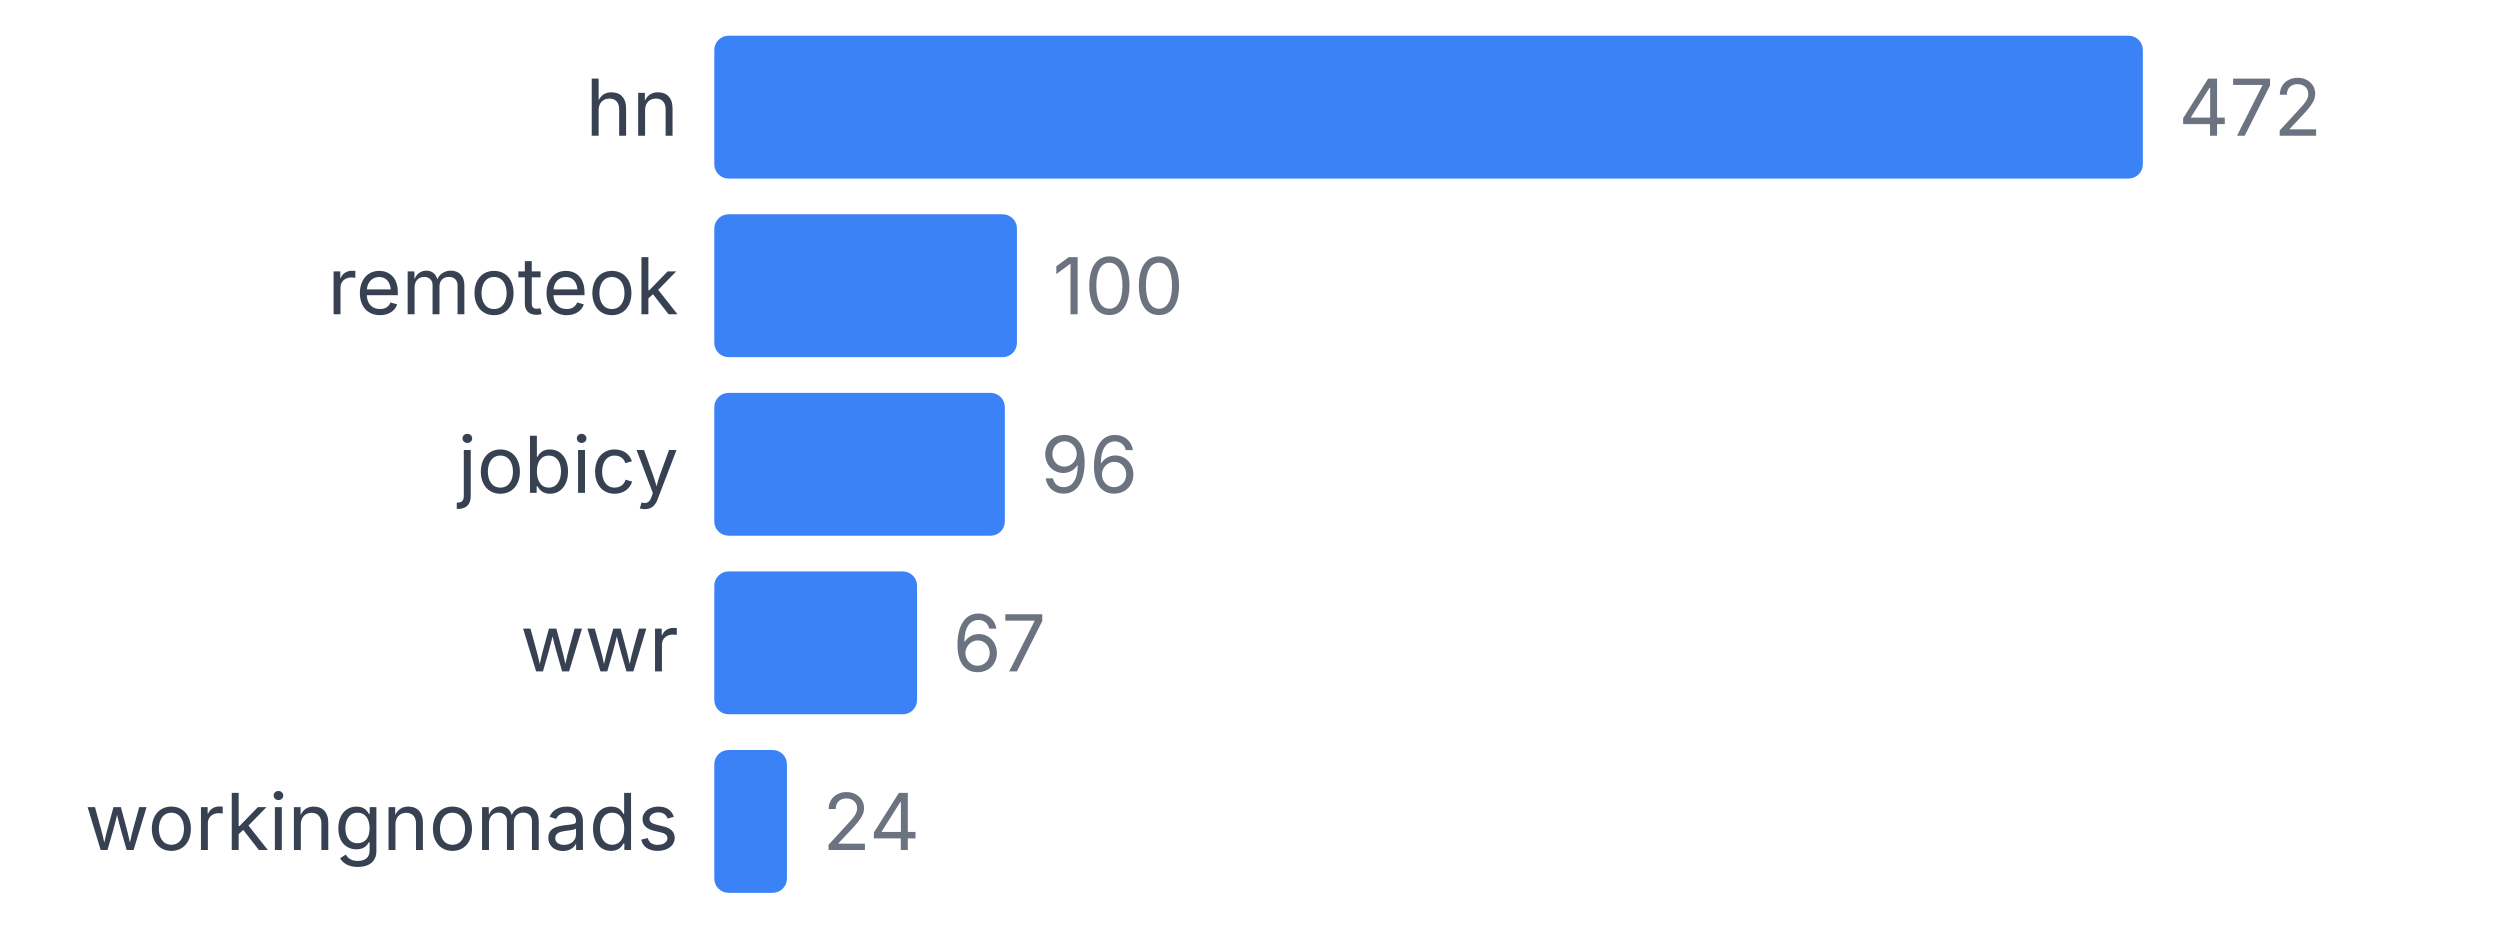
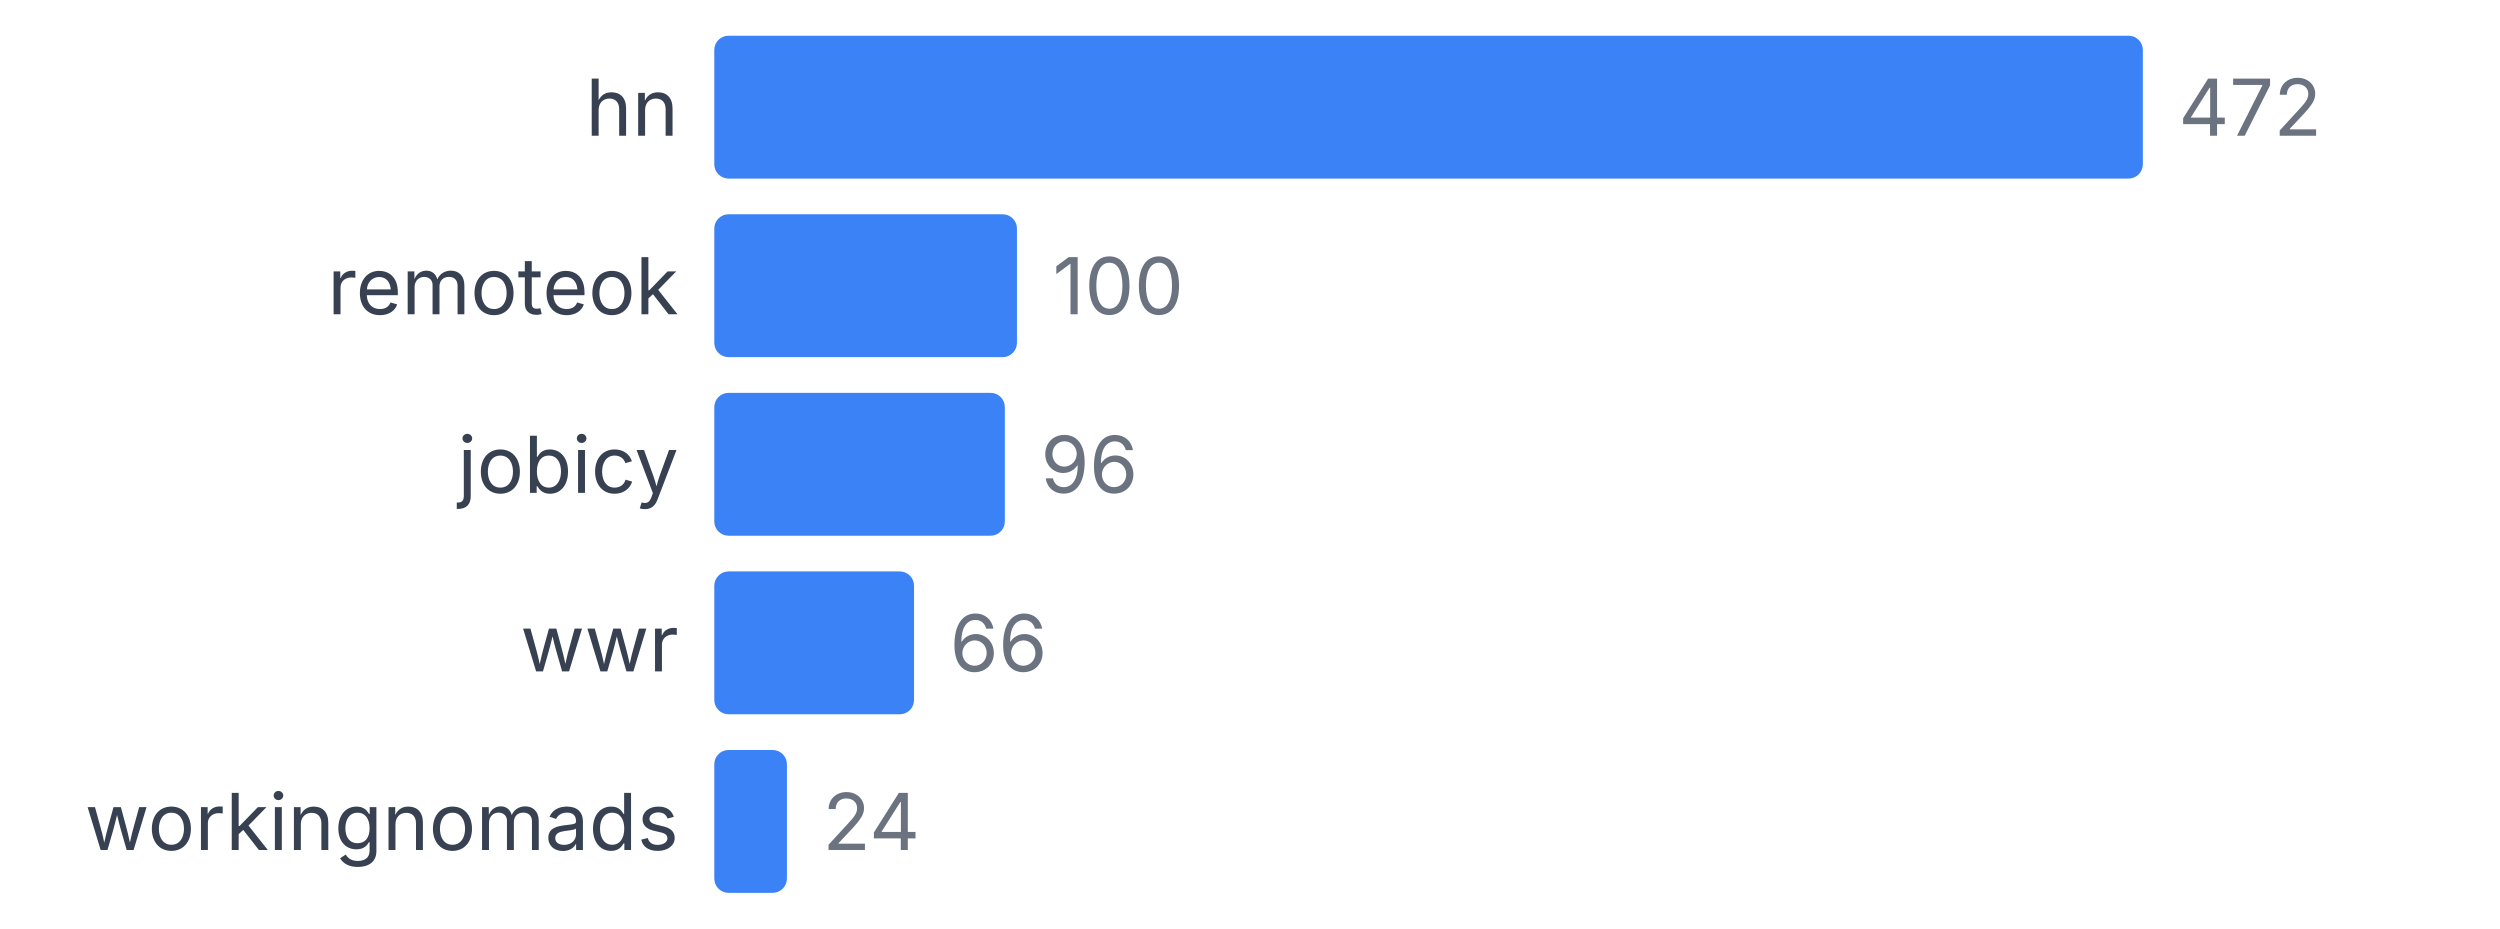
<svg xmlns="http://www.w3.org/2000/svg" width="350" height="130" viewBox="0 0 350 130">
  <style>
    text { font-family: system-ui, -apple-system, sans-serif; }
  </style>
  <text x="95" y="19" text-anchor="end" font-size="11" fill="#374151">hn</text>
  <rect x="100" y="5" width="200" height="20" fill="#3b82f6" rx="2" />
  <text x="305" y="19" font-size="11" fill="#6b7280">472</text>
  <text x="95" y="44" text-anchor="end" font-size="11" fill="#374151">remoteok</text>
  <rect x="100" y="30" width="42.373" height="20" fill="#3b82f6" rx="2" />
  <text x="147.373" y="44" font-size="11" fill="#6b7280">100</text>
  <text x="95" y="69" text-anchor="end" font-size="11" fill="#374151">jobicy</text>
  <rect x="100" y="55" width="40.678" height="20" fill="#3b82f6" rx="2" />
  <text x="145.678" y="69" font-size="11" fill="#6b7280">96</text>
  <text x="95" y="94" text-anchor="end" font-size="11" fill="#374151">wwr</text>
-   <rect x="100" y="80" width="28.39" height="20" fill="#3b82f6" rx="2" />
-   <text x="133.39" y="94" font-size="11" fill="#6b7280">67</text>
+   <rect x="100" y="80" width="27.966" height="20" fill="#3b82f6" rx="2" />
+   <text x="132.966" y="94" font-size="11" fill="#6b7280">66</text>
  <text x="95" y="119" text-anchor="end" font-size="11" fill="#374151">workingnomads</text>
  <rect x="100" y="105" width="10.169" height="20" fill="#3b82f6" rx="2" />
  <text x="115.169" y="119" font-size="11" fill="#6b7280">24</text>
</svg>
